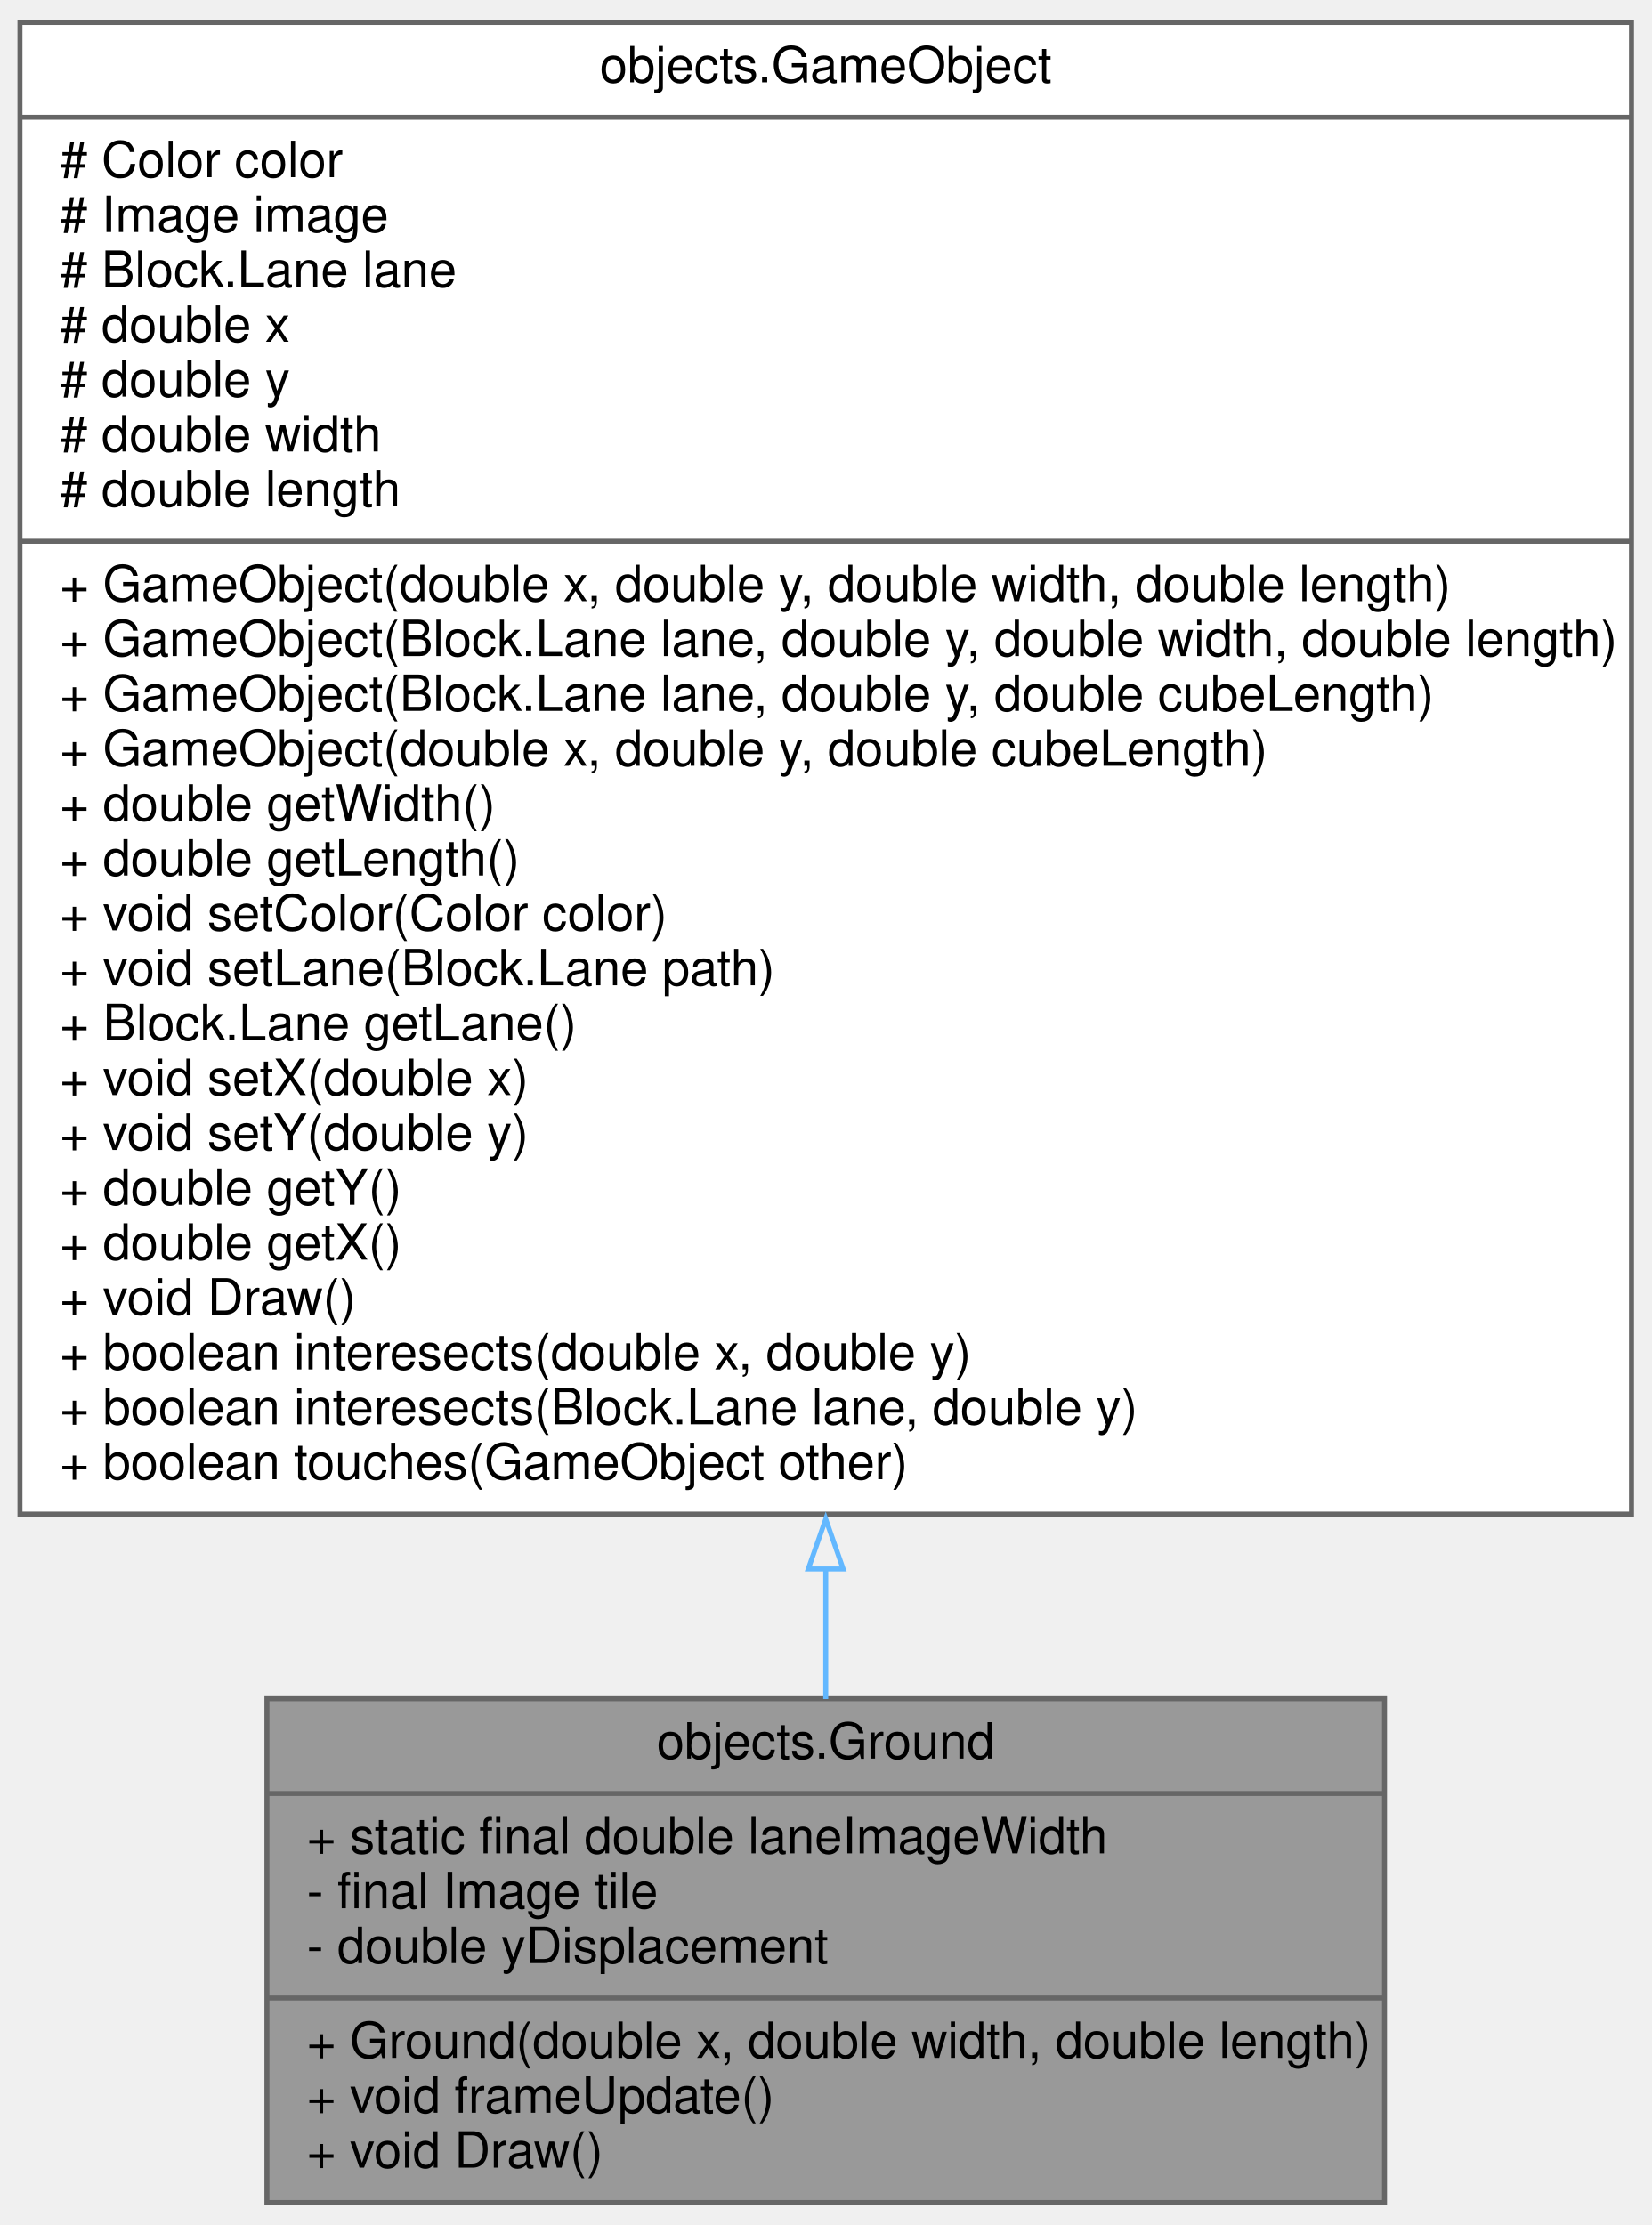
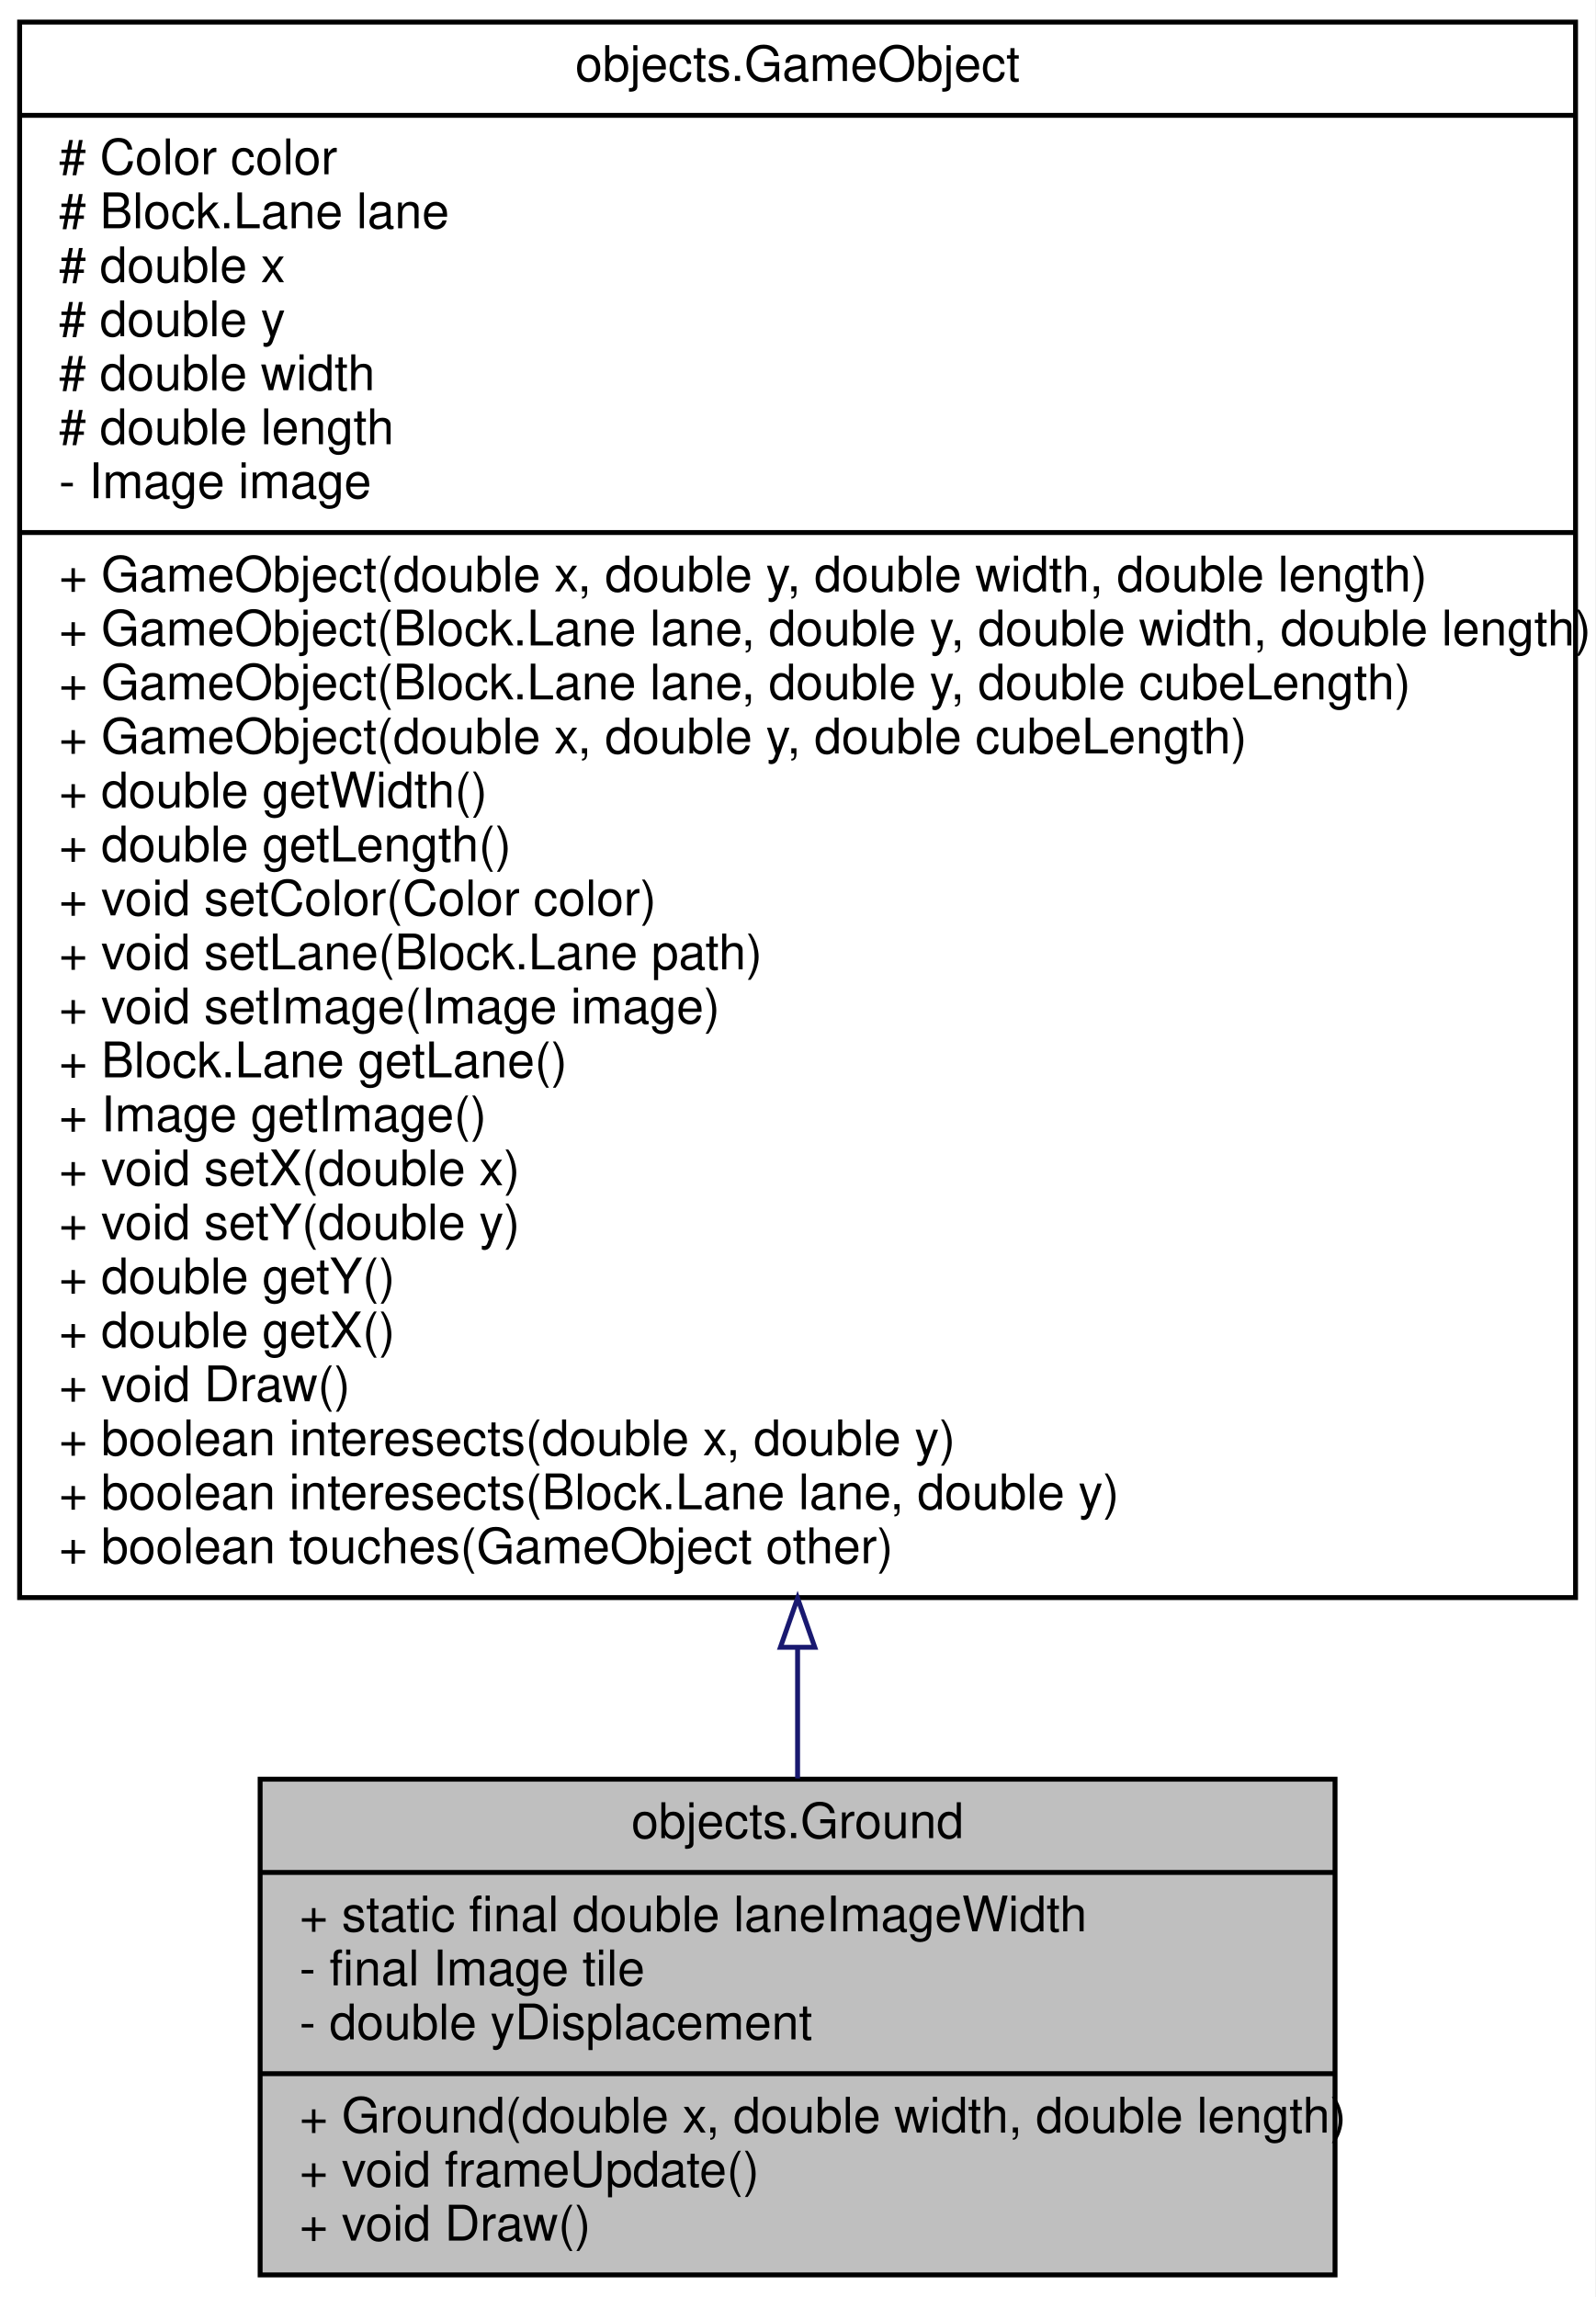
- <svg xmlns="http://www.w3.org/2000/svg" xmlns:xlink="http://www.w3.org/1999/xlink" width="331pt" height="446pt" viewBox="0.00 0.00 331.00 446.00">
-   <g id="graph0" class="graph" transform="scale(1 1) rotate(0) translate(4 442)">
+ <svg xmlns="http://www.w3.org/2000/svg" xmlns:xlink="http://www.w3.org/1999/xlink" width="325pt" height="468pt" viewBox="0.00 0.00 325.00 468.00">
+   <g id="graph0" class="graph" transform="scale(1 1) rotate(0) translate(4 464)">
+     <polygon fill="white" stroke="transparent" points="-4,4 -4,-464 321,-464 321,4 -4,4" />
    <g id="node1" class="node">
      <g id="a_node1">
        <a xlink:title=" ">
-           <polygon fill="#999999" stroke="#666666" points="49.5,-0.5 49.5,-101.5 273.5,-101.5 273.5,-0.5 49.5,-0.5" />
-           <text text-anchor="middle" x="161.5" y="-89.5" font-family="Helvetica,sans-Serif" font-size="10.00">objects.Ground</text>
-           <polyline fill="none" stroke="#666666" points="49.5,-82.5 273.5,-82.5" />
-           <text text-anchor="start" x="57.5" y="-70.5" font-family="Helvetica,sans-Serif" font-size="10.00">+ static final double laneImageWidth</text>
-           <text text-anchor="start" x="57.5" y="-59.5" font-family="Helvetica,sans-Serif" font-size="10.00">- final Image tile</text>
-           <text text-anchor="start" x="57.5" y="-48.5" font-family="Helvetica,sans-Serif" font-size="10.00">- double yDisplacement</text>
-           <polyline fill="none" stroke="#666666" points="49.5,-41.5 273.5,-41.5" />
-           <text text-anchor="start" x="57.5" y="-29.5" font-family="Helvetica,sans-Serif" font-size="10.00">+ Ground(double x, double width, double length)</text>
-           <text text-anchor="start" x="57.5" y="-18.5" font-family="Helvetica,sans-Serif" font-size="10.00">+ void frameUpdate()</text>
-           <text text-anchor="start" x="57.5" y="-7.5" font-family="Helvetica,sans-Serif" font-size="10.00">+ void Draw()</text>
+           <polygon fill="#bfbfbf" stroke="black" points="49,-0.5 49,-101.5 268,-101.5 268,-0.5 49,-0.5" />
+           <text text-anchor="middle" x="158.5" y="-89.5" font-family="Helvetica,sans-Serif" font-size="10.00">objects.Ground</text>
+           <polyline fill="none" stroke="black" points="49,-82.5 268,-82.5 " />
+           <text text-anchor="start" x="57" y="-70.5" font-family="Helvetica,sans-Serif" font-size="10.00">+ static final double laneImageWidth</text>
+           <text text-anchor="start" x="57" y="-59.5" font-family="Helvetica,sans-Serif" font-size="10.00">- final Image tile</text>
+           <text text-anchor="start" x="57" y="-48.5" font-family="Helvetica,sans-Serif" font-size="10.00">- double yDisplacement</text>
+           <polyline fill="none" stroke="black" points="49,-41.5 268,-41.5 " />
+           <text text-anchor="start" x="57" y="-29.5" font-family="Helvetica,sans-Serif" font-size="10.00">+ Ground(double x, double width, double length)</text>
+           <text text-anchor="start" x="57" y="-18.5" font-family="Helvetica,sans-Serif" font-size="10.00">+ void frameUpdate()</text>
+           <text text-anchor="start" x="57" y="-7.5" font-family="Helvetica,sans-Serif" font-size="10.00">+ void Draw()</text>
        </a>
      </g>
    </g>
    <g id="node2" class="node">
      <g id="a_node2">
        <a xlink:href="classobjects_1_1GameObject.html" target="_top" xlink:title=" ">
-           <polygon fill="white" stroke="#666666" points="0,-138.5 0,-437.5 323,-437.5 323,-138.5 0,-138.5" />
-           <text text-anchor="middle" x="161.5" y="-425.5" font-family="Helvetica,sans-Serif" font-size="10.00">objects.GameObject</text>
-           <polyline fill="none" stroke="#666666" points="0,-418.5 323,-418.5" />
-           <text text-anchor="start" x="8" y="-406.5" font-family="Helvetica,sans-Serif" font-size="10.00"># Color color</text>
-           <text text-anchor="start" x="8" y="-395.5" font-family="Helvetica,sans-Serif" font-size="10.00"># Image image</text>
-           <text text-anchor="start" x="8" y="-384.5" font-family="Helvetica,sans-Serif" font-size="10.00"># Block.Lane lane</text>
-           <text text-anchor="start" x="8" y="-373.5" font-family="Helvetica,sans-Serif" font-size="10.00"># double x</text>
-           <text text-anchor="start" x="8" y="-362.5" font-family="Helvetica,sans-Serif" font-size="10.00"># double y</text>
-           <text text-anchor="start" x="8" y="-351.5" font-family="Helvetica,sans-Serif" font-size="10.00"># double width</text>
-           <text text-anchor="start" x="8" y="-340.5" font-family="Helvetica,sans-Serif" font-size="10.00"># double length</text>
-           <polyline fill="none" stroke="#666666" points="0,-333.5 323,-333.5" />
-           <text text-anchor="start" x="8" y="-321.5" font-family="Helvetica,sans-Serif" font-size="10.00">+ GameObject(double x, double y, double width, double length)</text>
-           <text text-anchor="start" x="8" y="-310.5" font-family="Helvetica,sans-Serif" font-size="10.00">+ GameObject(Block.Lane lane, double y, double width, double length)</text>
-           <text text-anchor="start" x="8" y="-299.5" font-family="Helvetica,sans-Serif" font-size="10.00">+ GameObject(Block.Lane lane, double y, double cubeLength)</text>
-           <text text-anchor="start" x="8" y="-288.5" font-family="Helvetica,sans-Serif" font-size="10.00">+ GameObject(double x, double y, double cubeLength)</text>
-           <text text-anchor="start" x="8" y="-277.5" font-family="Helvetica,sans-Serif" font-size="10.00">+ double getWidth()</text>
-           <text text-anchor="start" x="8" y="-266.5" font-family="Helvetica,sans-Serif" font-size="10.00">+ double getLength()</text>
-           <text text-anchor="start" x="8" y="-255.5" font-family="Helvetica,sans-Serif" font-size="10.00">+ void setColor(Color color)</text>
-           <text text-anchor="start" x="8" y="-244.5" font-family="Helvetica,sans-Serif" font-size="10.00">+ void setLane(Block.Lane path)</text>
-           <text text-anchor="start" x="8" y="-233.5" font-family="Helvetica,sans-Serif" font-size="10.00">+ Block.Lane getLane()</text>
+           <polygon fill="white" stroke="black" points="0,-138.5 0,-459.5 317,-459.5 317,-138.5 0,-138.5" />
+           <text text-anchor="middle" x="158.5" y="-447.5" font-family="Helvetica,sans-Serif" font-size="10.00">objects.GameObject</text>
+           <polyline fill="none" stroke="black" points="0,-440.5 317,-440.5 " />
+           <text text-anchor="start" x="8" y="-428.5" font-family="Helvetica,sans-Serif" font-size="10.00"># Color color</text>
+           <text text-anchor="start" x="8" y="-417.5" font-family="Helvetica,sans-Serif" font-size="10.00"># Block.Lane lane</text>
+           <text text-anchor="start" x="8" y="-406.5" font-family="Helvetica,sans-Serif" font-size="10.00"># double x</text>
+           <text text-anchor="start" x="8" y="-395.5" font-family="Helvetica,sans-Serif" font-size="10.00"># double y</text>
+           <text text-anchor="start" x="8" y="-384.5" font-family="Helvetica,sans-Serif" font-size="10.00"># double width</text>
+           <text text-anchor="start" x="8" y="-373.5" font-family="Helvetica,sans-Serif" font-size="10.00"># double length</text>
+           <text text-anchor="start" x="8" y="-362.5" font-family="Helvetica,sans-Serif" font-size="10.00">- Image image</text>
+           <polyline fill="none" stroke="black" points="0,-355.5 317,-355.5 " />
+           <text text-anchor="start" x="8" y="-343.5" font-family="Helvetica,sans-Serif" font-size="10.00">+ GameObject(double x, double y, double width, double length)</text>
+           <text text-anchor="start" x="8" y="-332.5" font-family="Helvetica,sans-Serif" font-size="10.00">+ GameObject(Block.Lane lane, double y, double width, double length)</text>
+           <text text-anchor="start" x="8" y="-321.5" font-family="Helvetica,sans-Serif" font-size="10.00">+ GameObject(Block.Lane lane, double y, double cubeLength)</text>
+           <text text-anchor="start" x="8" y="-310.5" font-family="Helvetica,sans-Serif" font-size="10.00">+ GameObject(double x, double y, double cubeLength)</text>
+           <text text-anchor="start" x="8" y="-299.5" font-family="Helvetica,sans-Serif" font-size="10.00">+ double getWidth()</text>
+           <text text-anchor="start" x="8" y="-288.5" font-family="Helvetica,sans-Serif" font-size="10.00">+ double getLength()</text>
+           <text text-anchor="start" x="8" y="-277.5" font-family="Helvetica,sans-Serif" font-size="10.00">+ void setColor(Color color)</text>
+           <text text-anchor="start" x="8" y="-266.5" font-family="Helvetica,sans-Serif" font-size="10.00">+ void setLane(Block.Lane path)</text>
+           <text text-anchor="start" x="8" y="-255.5" font-family="Helvetica,sans-Serif" font-size="10.00">+ void setImage(Image image)</text>
+           <text text-anchor="start" x="8" y="-244.5" font-family="Helvetica,sans-Serif" font-size="10.00">+ Block.Lane getLane()</text>
+           <text text-anchor="start" x="8" y="-233.5" font-family="Helvetica,sans-Serif" font-size="10.00">+ Image getImage()</text>
          <text text-anchor="start" x="8" y="-222.5" font-family="Helvetica,sans-Serif" font-size="10.00">+ void setX(double x)</text>
          <text text-anchor="start" x="8" y="-211.5" font-family="Helvetica,sans-Serif" font-size="10.00">+ void setY(double y)</text>
          <text text-anchor="start" x="8" y="-200.5" font-family="Helvetica,sans-Serif" font-size="10.00">+ double getY()</text>
          <text text-anchor="start" x="8" y="-189.5" font-family="Helvetica,sans-Serif" font-size="10.00">+ double getX()</text>
          <text text-anchor="start" x="8" y="-178.5" font-family="Helvetica,sans-Serif" font-size="10.00">+ void Draw()</text>
          <text text-anchor="start" x="8" y="-167.5" font-family="Helvetica,sans-Serif" font-size="10.00">+ boolean interesects(double x, double y)</text>
          <text text-anchor="start" x="8" y="-156.5" font-family="Helvetica,sans-Serif" font-size="10.00">+ boolean interesects(Block.Lane lane, double y)</text>
          <text text-anchor="start" x="8" y="-145.5" font-family="Helvetica,sans-Serif" font-size="10.00">+ boolean touches(GameObject other)</text>
        </a>
      </g>
    </g>
    <g id="edge1" class="edge">
-       <path fill="none" stroke="#63b8ff" d="M161.5,-127.55C161.5,-118.36 161.5,-109.57 161.5,-101.43" />
-       <polygon fill="none" stroke="#63b8ff" points="158,-127.5 161.5,-137.5 165,-127.5 158,-127.5" />
+       <path fill="none" stroke="midnightblue" d="M158.5,-128.11C158.5,-118.78 158.5,-109.87 158.5,-101.65" />
+       <polygon fill="none" stroke="midnightblue" points="155,-128.38 158.5,-138.38 162,-128.38 155,-128.38" />
    </g>
  </g>
</svg>
